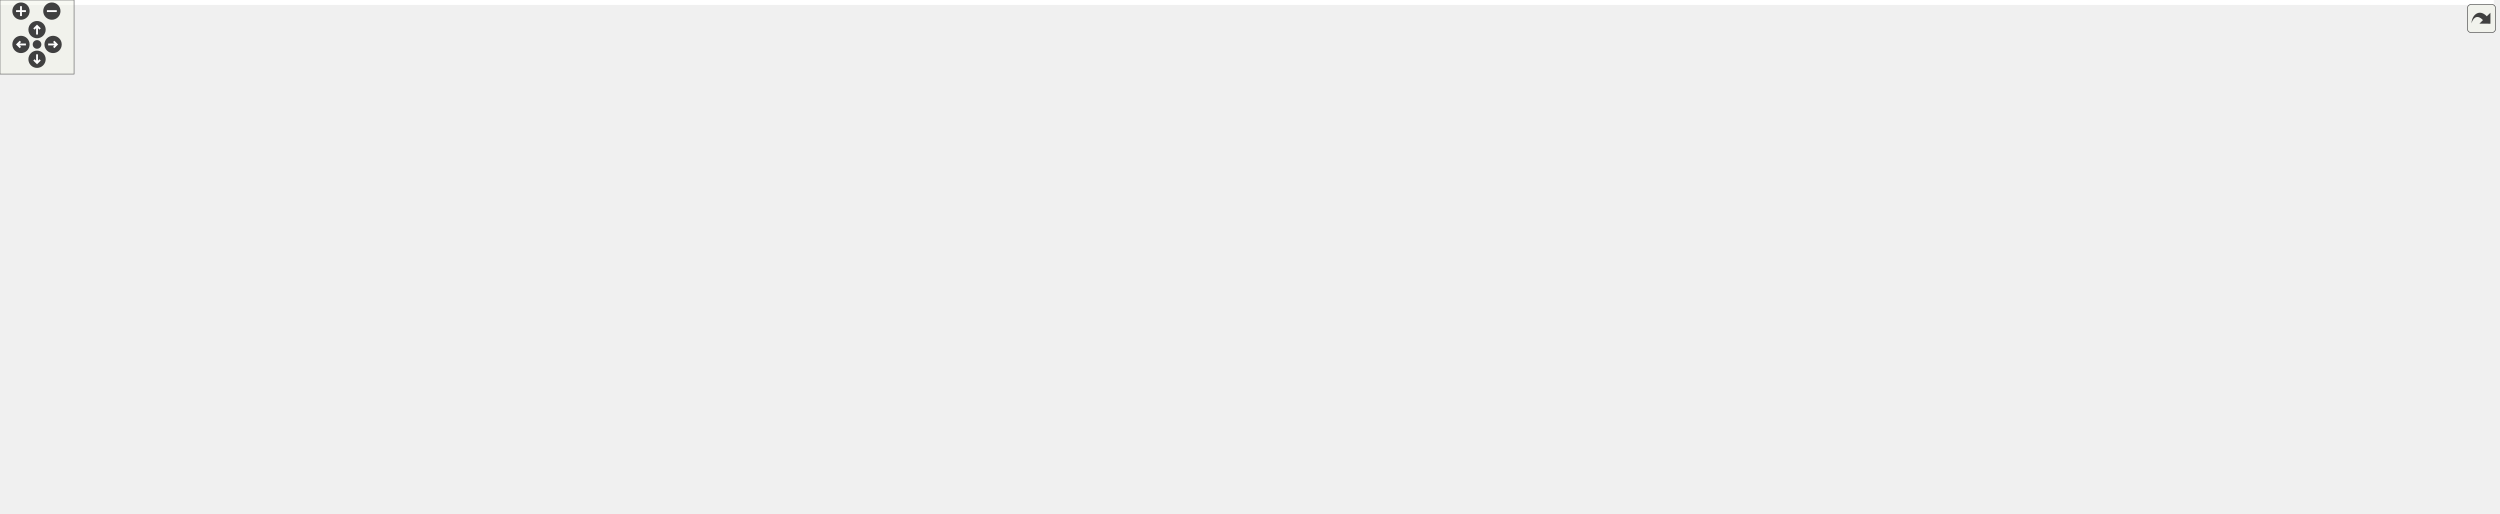
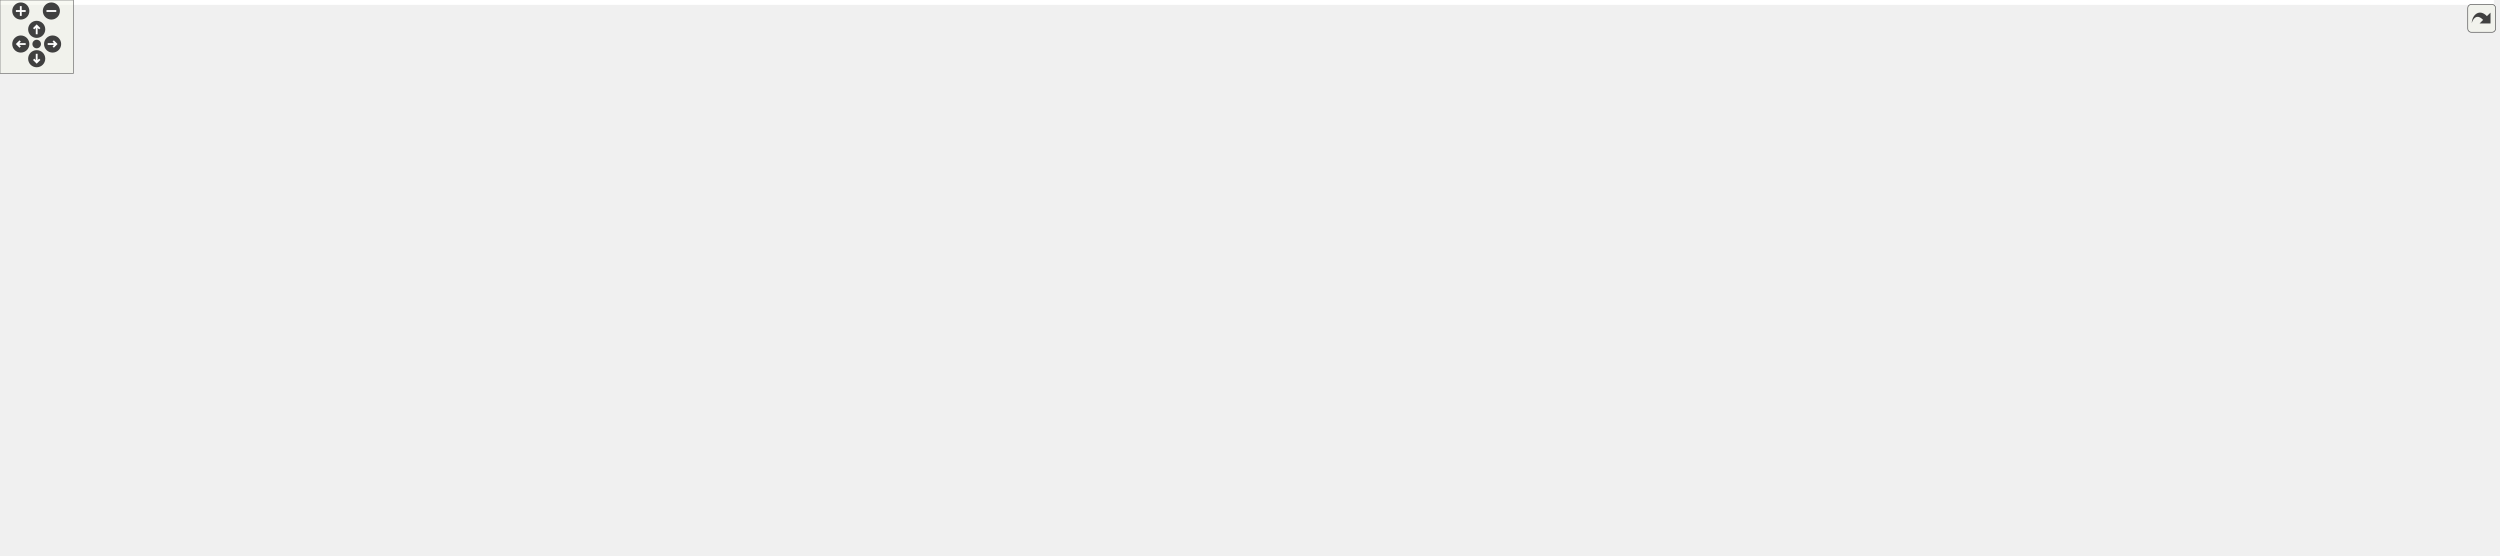
<svg xmlns="http://www.w3.org/2000/svg" xmlns:xlink="http://www.w3.org/1999/xlink" id="main" version="1.1" xml:space="preserve">
  <style type="text/css">
.edge:hover path { stroke: red; }
.edge:hover polygon { stroke: red; fill: red; }
</style>
  <defs>
    <circle id="rim" cx="0" cy="0" r="7" />
    <circle id="rim2" cx="0" cy="0" r="3.5" />
    <g id="zoomPlus">
      <use xlink:href="#rim" fill="#404040">
        <set attributeName="fill" to="#808080" begin="zoomplus.mouseover" end="zoomplus.mouseout" />
      </use>
      <path d="M-4,0h8M0,-4v8" fill="none" stroke="white" stroke-width="1.5" pointer-events="none" />
    </g>
    <g id="zoomMin">
      <use xlink:href="#rim" fill="#404040">
        <set attributeName="fill" to="#808080" begin="zoomminus.mouseover" end="zoomminus.mouseout" />
      </use>
      <path d="M-4,0h8" fill="none" stroke="white" stroke-width="1.5" pointer-events="none" />
    </g>
    <g id="dirArrow">
      <path fill="none" stroke="white" stroke-width="1.5" d="M0,-3.0v7 M-2.5,-0.5L0,-3.0L2.5,-0.5" />
    </g>
    <g id="resetDef">
      <use xlink:href="#rim2" fill="#404040">
        <set attributeName="fill" to="#808080" begin="reset.mouseover" end="reset.mouseout" />
      </use>
    </g>
  </defs>
  <svg id="graph" class="graph">
    <g id="viewport">
-       <polygon fill="#ffffff" stroke="transparent" points="-4,4 -4,-355.5 2020,-355.5 2020,4 -4,4" />
+       <polygon fill="#ffffff" stroke="transparent" points="-4,4 -4,-393.5 2039,-393.5 2039,4 -4,4" />
      <g id="node1" class="node">
        <g id="a_node1">
          <a xlink:title="MultiVector stores multiple vectors in a batched fashion and is useful for batched operations.">
-             <polygon fill="#bfbfbf" stroke="#000000" points="1888,-56.5 1888,-86.5 2016,-86.5 2016,-56.5 1888,-56.5" />
-             <text text-anchor="start" x="1896" y="-74.5" font-family="Helvetica,sans-Serif" font-size="10.00" fill="#000000">gko::batch::MultiVector</text>
-             <text text-anchor="middle" x="1952" y="-63.5" font-family="Helvetica,sans-Serif" font-size="10.00" fill="#000000">&lt; ValueType &gt;</text>
+             <polygon fill="#bfbfbf" stroke="#000000" points="1907,-84.5 1907,-114.5 2035,-114.5 2035,-84.5 1907,-84.5" />
+             <text text-anchor="start" x="1915" y="-102.5" font-family="Helvetica,sans-Serif" font-size="10.00" fill="#000000">gko::batch::MultiVector</text>
+             <text text-anchor="middle" x="1971" y="-91.5" font-family="Helvetica,sans-Serif" font-size="10.00" fill="#000000">&lt; ValueType &gt;</text>
          </a>
        </g>
      </g>
      <g id="node2" class="node">
        <g id="a_node2">
          <a xlink:href="classgko_1_1EnablePolymorphicObject.html" target="_top" xlink:title=" ">
-             <polygon fill="#ffffff" stroke="#000000" points="1672,-189.5 1672,-219.5 1838,-219.5 1838,-189.5 1672,-189.5" />
-             <text text-anchor="start" x="1680" y="-207.5" font-family="Helvetica,sans-Serif" font-size="10.00" fill="#000000">gko::EnablePolymorphicObject</text>
-             <text text-anchor="middle" x="1755" y="-196.5" font-family="Helvetica,sans-Serif" font-size="10.00" fill="#000000">&lt; MultiVector&lt; ValueType &gt; &gt;</text>
+             <polygon fill="#ffffff" stroke="#000000" points="1691,-227.5 1691,-257.5 1857,-257.5 1857,-227.5 1691,-227.5" />
+             <text text-anchor="start" x="1699" y="-245.5" font-family="Helvetica,sans-Serif" font-size="10.00" fill="#000000">gko::EnablePolymorphicObject</text>
+             <text text-anchor="middle" x="1774" y="-234.5" font-family="Helvetica,sans-Serif" font-size="10.00" fill="#000000">&lt; MultiVector&lt; ValueType &gt; &gt;</text>
          </a>
        </g>
      </g>
      <g id="edge1" class="edge">
-         <path fill="none" stroke="#191970" d="M1785.903,-183.637C1825.843,-156.672 1894.428,-110.369 1929.665,-86.579" />
-         <polygon fill="#191970" stroke="#191970" points="1783.928,-180.747 1777.598,-189.243 1787.845,-186.548 1783.928,-180.747" />
+         <path fill="none" stroke="#191970" d="M1803.032,-221.426C1843.27,-192.218 1915.01,-140.142 1950.272,-114.546" />
+         <polygon fill="#191970" stroke="#191970" points="1800.747,-218.76 1794.71,-227.467 1804.859,-224.425 1800.747,-218.76" />
      </g>
      <g id="node3" class="node">
        <g id="a_node3">
          <a xlink:href="classgko_1_1EnableAbstractPolymorphicObject.html" target="_top" xlink:title=" ">
-             <polygon fill="#ffffff" stroke="#000000" points="1278.5,-234 1278.5,-275 1453.5,-275 1453.5,-234 1278.5,-234" />
-             <text text-anchor="start" x="1286.5" y="-263" font-family="Helvetica,sans-Serif" font-size="10.00" fill="#000000">gko::EnableAbstractPolymorphic</text>
-             <text text-anchor="start" x="1286.5" y="-252" font-family="Helvetica,sans-Serif" font-size="10.00" fill="#000000">Object&lt; MultiVector&lt; ValueType</text>
-             <text text-anchor="middle" x="1366" y="-241" font-family="Helvetica,sans-Serif" font-size="10.00" fill="#000000"> &gt;, PolymorphicObject &gt;</text>
+             <polygon fill="#ffffff" stroke="#000000" points="1278.5,-272 1278.5,-313 1453.5,-313 1453.5,-272 1278.5,-272" />
+             <text text-anchor="start" x="1286.5" y="-301" font-family="Helvetica,sans-Serif" font-size="10.00" fill="#000000">gko::EnableAbstractPolymorphic</text>
+             <text text-anchor="start" x="1286.5" y="-290" font-family="Helvetica,sans-Serif" font-size="10.00" fill="#000000">Object&lt; MultiVector&lt; ValueType</text>
+             <text text-anchor="middle" x="1366" y="-279" font-family="Helvetica,sans-Serif" font-size="10.00" fill="#000000"> &gt;, PolymorphicObject &gt;</text>
          </a>
        </g>
      </g>
      <g id="edge2" class="edge">
-         <path fill="none" stroke="#191970" d="M1463.909,-241.915C1528.038,-233.672 1610.943,-223.016 1671.864,-215.186" />
-         <polygon fill="#191970" stroke="#191970" points="1463.256,-238.47 1453.784,-243.217 1464.149,-245.413 1463.256,-238.47" />
+         <path fill="none" stroke="#191970" d="M1463.919,-280.519C1521.098,-273.52 1594.637,-264.515 1660,-256.5 1669.995,-255.274 1680.483,-253.987 1690.88,-252.711" />
+         <polygon fill="#191970" stroke="#191970" points="1463.303,-277.068 1453.802,-281.757 1464.153,-284.016 1463.303,-277.068" />
      </g>
      <g id="node4" class="node">
        <g id="a_node4">
          <a xlink:href="classgko_1_1PolymorphicObject.html" target="_top" xlink:title="A PolymorphicObject is the abstract base for all &quot;heavy&quot; objects in Ginkgo that behave polymorphicall...">
-             <polygon fill="#ffffff" stroke="#000000" points="896,-285 896,-304 1029,-304 1029,-285 896,-285" />
-             <text text-anchor="middle" x="962.5" y="-292" font-family="Helvetica,sans-Serif" font-size="10.00" fill="#000000">gko::PolymorphicObject</text>
+             <polygon fill="#ffffff" stroke="#000000" points="896,-323 896,-342 1029,-342 1029,-323 896,-323" />
+             <text text-anchor="middle" x="962.5" y="-330" font-family="Helvetica,sans-Serif" font-size="10.00" fill="#000000">gko::PolymorphicObject</text>
          </a>
        </g>
      </g>
      <g id="edge3" class="edge">
-         <path fill="none" stroke="#191970" d="M1039.476,-287.754C1097.835,-282.535 1180.004,-274.962 1252,-267.5 1260.52,-266.617 1269.394,-265.664 1278.263,-264.689" />
-         <polygon fill="#191970" stroke="#191970" points="1038.879,-284.294 1029.229,-288.668 1039.501,-291.266 1038.879,-284.294" />
+         <path fill="none" stroke="#191970" d="M1039.476,-325.754C1097.835,-320.535 1180.004,-312.962 1252,-305.5 1260.52,-304.617 1269.394,-303.664 1278.263,-302.689" />
+         <polygon fill="#191970" stroke="#191970" points="1038.879,-322.294 1029.229,-326.668 1039.501,-329.266 1038.879,-322.294" />
      </g>
      <g id="node5" class="node">
        <g id="a_node5">
          <a xlink:href="classgko_1_1log_1_1EnableLogging.html" target="_top" xlink:title=" ">
-             <polygon fill="#ffffff" stroke="#000000" points="563,-282.5 563,-312.5 696,-312.5 696,-282.5 563,-282.5" />
-             <text text-anchor="start" x="571" y="-300.5" font-family="Helvetica,sans-Serif" font-size="10.00" fill="#000000">gko::log::EnableLogging</text>
-             <text text-anchor="middle" x="629.5" y="-289.5" font-family="Helvetica,sans-Serif" font-size="10.00" fill="#000000">&lt; PolymorphicObject &gt;</text>
+             <polygon fill="#ffffff" stroke="#000000" points="563,-320.5 563,-350.5 696,-350.5 696,-320.5 563,-320.5" />
+             <text text-anchor="start" x="571" y="-338.5" font-family="Helvetica,sans-Serif" font-size="10.00" fill="#000000">gko::log::EnableLogging</text>
+             <text text-anchor="middle" x="629.5" y="-327.5" font-family="Helvetica,sans-Serif" font-size="10.00" fill="#000000">&lt; PolymorphicObject &gt;</text>
          </a>
        </g>
      </g>
      <g id="edge4" class="edge">
-         <path fill="none" stroke="#191970" d="M706.178,-296.809C763.464,-296.293 840.997,-295.595 895.744,-295.101" />
-         <polygon fill="#191970" stroke="#191970" points="706.055,-293.31 696.087,-296.9 706.118,-300.31 706.055,-293.31" />
+         <path fill="none" stroke="#191970" d="M706.178,-334.809C763.464,-334.293 840.997,-333.595 895.744,-333.101" />
+         <polygon fill="#191970" stroke="#191970" points="706.055,-331.31 696.087,-334.9 706.118,-338.31 706.055,-331.31" />
      </g>
      <g id="node6" class="node">
        <g id="a_node6">
          <a xlink:href="classgko_1_1log_1_1Loggable.html" target="_top" xlink:title="Loggable class is an interface which should be implemented by classes wanting to support logging.">
-             <polygon fill="#ffffff" stroke="#000000" points="184,-332 184,-351 290,-351 290,-332 184,-332" />
-             <text text-anchor="middle" x="237" y="-339" font-family="Helvetica,sans-Serif" font-size="10.00" fill="#000000">gko::log::Loggable</text>
+             <polygon fill="#ffffff" stroke="#000000" points="184,-370 184,-389 290,-389 290,-370 184,-370" />
+             <text text-anchor="middle" x="237" y="-377" font-family="Helvetica,sans-Serif" font-size="10.00" fill="#000000">gko::log::Loggable</text>
          </a>
        </g>
      </g>
      <g id="edge5" class="edge">
-         <path fill="none" stroke="#191970" d="M300.637,-334.366C372.683,-326.29 489.537,-313.19 562.817,-304.975" />
-         <polygon fill="#191970" stroke="#191970" points="299.891,-330.928 290.343,-335.52 300.671,-337.884 299.891,-330.928" />
+         <path fill="none" stroke="#191970" d="M300.637,-372.366C372.683,-364.29 489.537,-351.19 562.817,-342.975" />
+         <polygon fill="#191970" stroke="#191970" points="299.891,-368.928 290.343,-373.52 300.671,-375.884 299.891,-368.928" />
      </g>
      <g id="node7" class="node">
        <g id="a_node7">
          <a xlink:href="classgko_1_1log_1_1EnableLogging.html" target="_top" xlink:title="EnableLogging is a mixin which should be inherited by any class which wants to enable logging.">
-             <polygon fill="#ffffff" stroke="#000000" points="146,-272 146,-313 328,-313 328,-272 146,-272" />
-             <text text-anchor="start" x="154" y="-301" font-family="Helvetica,sans-Serif" font-size="10.00" fill="#000000">gko::log::EnableLogging</text>
-             <text text-anchor="start" x="154" y="-290" font-family="Helvetica,sans-Serif" font-size="10.00" fill="#000000">&lt; ConcreteLoggable, Polymorphic</text>
-             <text text-anchor="middle" x="237" y="-279" font-family="Helvetica,sans-Serif" font-size="10.00" fill="#000000">Base &gt;</text>
+             <polygon fill="#ffffff" stroke="#000000" points="146,-310 146,-351 328,-351 328,-310 146,-310" />
+             <text text-anchor="start" x="154" y="-339" font-family="Helvetica,sans-Serif" font-size="10.00" fill="#000000">gko::log::EnableLogging</text>
+             <text text-anchor="start" x="154" y="-328" font-family="Helvetica,sans-Serif" font-size="10.00" fill="#000000">&lt; ConcreteLoggable, Polymorphic</text>
+             <text text-anchor="middle" x="237" y="-317" font-family="Helvetica,sans-Serif" font-size="10.00" fill="#000000">Base &gt;</text>
          </a>
        </g>
      </g>
      <g id="edge6" class="edge">
-         <path fill="none" stroke="#ffa500" stroke-dasharray="5,2" d="M338.299,-293.79C408.978,-294.691 501.306,-295.867 562.862,-296.651" />
-         <polygon fill="#ffa500" stroke="#ffa500" points="338.078,-290.287 328.034,-293.66 337.988,-297.287 338.078,-290.287" />
-         <text text-anchor="middle" x="432.5" y="-298.5" font-family="Helvetica,sans-Serif" font-size="10.00" fill="#000000"> &lt; PolymorphicObject &gt;</text>
+         <path fill="none" stroke="#ffa500" stroke-dasharray="5,2" d="M338.299,-331.79C408.978,-332.691 501.306,-333.867 562.862,-334.651" />
+         <polygon fill="#ffa500" stroke="#ffa500" points="338.078,-328.287 328.034,-331.66 337.988,-335.287 338.078,-328.287" />
+         <text text-anchor="middle" x="432.5" y="-336.5" font-family="Helvetica,sans-Serif" font-size="10.00" fill="#000000"> &lt; PolymorphicObject &gt;</text>
      </g>
      <g id="node8" class="node">
        <g id="a_node8">
          <a xlink:title=" ">
-             <polygon fill="#ffffff" stroke="#bfbfbf" points="0,-223 0,-242 101,-242 101,-223 0,-223" />
-             <text text-anchor="middle" x="50.5" y="-230" font-family="Helvetica,sans-Serif" font-size="10.00" fill="#000000">PolymorphicBase</text>
+             <polygon fill="#ffffff" stroke="#bfbfbf" points="0,-261 0,-280 101,-280 101,-261 0,-261" />
+             <text text-anchor="middle" x="50.5" y="-268" font-family="Helvetica,sans-Serif" font-size="10.00" fill="#000000">PolymorphicBase</text>
          </a>
        </g>
      </g>
      <g id="edge7" class="edge">
-         <path fill="none" stroke="#191970" d="M87.398,-245.481C102.972,-250.874 121.327,-257.117 138,-262.5 147.656,-265.617 157.873,-268.82 167.931,-271.918" />
-         <polygon fill="#191970" stroke="#191970" points="88.206,-242.056 77.611,-242.077 85.907,-248.668 88.206,-242.056" />
+         <path fill="none" stroke="#191970" d="M87.398,-283.481C102.972,-288.874 121.327,-295.117 138,-300.5 147.656,-303.617 157.873,-306.82 167.931,-309.918" />
+         <polygon fill="#191970" stroke="#191970" points="88.206,-280.056 77.611,-280.077 85.907,-286.668 88.206,-280.056" />
      </g>
      <g id="node9" class="node">
        <g id="a_node9">
          <a xlink:href="classgko_1_1EnableAbstractPolymorphicObject.html" target="_top" xlink:title="This mixin inherits from (a subclass of) PolymorphicObject and provides a base implementation of a ne...">
-             <polygon fill="#ffffff" stroke="#000000" points="138,-212 138,-253 336,-253 336,-212 138,-212" />
-             <text text-anchor="start" x="146" y="-241" font-family="Helvetica,sans-Serif" font-size="10.00" fill="#000000">gko::EnableAbstractPolymorphic</text>
-             <text text-anchor="start" x="146" y="-230" font-family="Helvetica,sans-Serif" font-size="10.00" fill="#000000">Object&lt; AbstractObject, Polymorphic</text>
-             <text text-anchor="middle" x="237" y="-219" font-family="Helvetica,sans-Serif" font-size="10.00" fill="#000000">Base &gt;</text>
+             <polygon fill="#ffffff" stroke="#000000" points="138,-250 138,-291 336,-291 336,-250 138,-250" />
+             <text text-anchor="start" x="146" y="-279" font-family="Helvetica,sans-Serif" font-size="10.00" fill="#000000">gko::EnableAbstractPolymorphic</text>
+             <text text-anchor="start" x="146" y="-268" font-family="Helvetica,sans-Serif" font-size="10.00" fill="#000000">Object&lt; AbstractObject, Polymorphic</text>
+             <text text-anchor="middle" x="237" y="-257" font-family="Helvetica,sans-Serif" font-size="10.00" fill="#000000">Base &gt;</text>
          </a>
        </g>
      </g>
      <g id="edge9" class="edge">
-         <path fill="none" stroke="#191970" d="M111.525,-232.5C119.956,-232.5 128.787,-232.5 137.692,-232.5" />
-         <polygon fill="#191970" stroke="#191970" points="111.462,-229 101.462,-232.5 111.462,-236 111.462,-229" />
+         <path fill="none" stroke="#191970" d="M111.525,-270.5C119.956,-270.5 128.787,-270.5 137.692,-270.5" />
+         <polygon fill="#191970" stroke="#191970" points="111.462,-267 101.462,-270.5 111.462,-274 111.462,-267" />
      </g>
      <g id="node11" class="node">
        <g id="a_node11">
          <a xlink:href="classgko_1_1EnableAbstractPolymorphicObject.html" target="_top" xlink:title=" ">
-             <polygon fill="#ffffff" stroke="#000000" points="529,-184 529,-225 730,-225 730,-184 529,-184" />
-             <text text-anchor="start" x="537" y="-213" font-family="Helvetica,sans-Serif" font-size="10.00" fill="#000000">gko::EnableAbstractPolymorphic</text>
-             <text text-anchor="start" x="537" y="-202" font-family="Helvetica,sans-Serif" font-size="10.00" fill="#000000">Object&lt; ConcreteObject, Polymorphic</text>
-             <text text-anchor="middle" x="629.5" y="-191" font-family="Helvetica,sans-Serif" font-size="10.00" fill="#000000">Base &gt;</text>
+             <polygon fill="#ffffff" stroke="#000000" points="529,-222 529,-263 730,-263 730,-222 529,-222" />
+             <text text-anchor="start" x="537" y="-251" font-family="Helvetica,sans-Serif" font-size="10.00" fill="#000000">gko::EnableAbstractPolymorphic</text>
+             <text text-anchor="start" x="537" y="-240" font-family="Helvetica,sans-Serif" font-size="10.00" fill="#000000">Object&lt; ConcreteObject, Polymorphic</text>
+             <text text-anchor="middle" x="629.5" y="-229" font-family="Helvetica,sans-Serif" font-size="10.00" fill="#000000">Base &gt;</text>
          </a>
        </g>
      </g>
      <g id="edge12" class="edge">
-         <path fill="none" stroke="#191970" d="M81.547,-219.052C97.987,-212.655 118.717,-205.714 138,-202.5 301.523,-175.246 345.226,-202.327 511,-203.5 516.863,-203.542 522.89,-203.586 528.971,-203.633" />
-         <polygon fill="#191970" stroke="#191970" points="79.887,-215.947 71.916,-222.926 82.5,-222.441 79.887,-215.947" />
+         <path fill="none" stroke="#191970" d="M81.547,-257.052C97.987,-250.655 118.717,-243.714 138,-240.5 301.523,-213.246 345.226,-240.327 511,-241.5 516.863,-241.542 522.89,-241.586 528.971,-241.633" />
+         <polygon fill="#191970" stroke="#191970" points="79.887,-253.947 71.916,-260.926 82.5,-260.441 79.887,-253.947" />
      </g>
      <g id="edge8" class="edge">
-         <path fill="none" stroke="#ffa500" stroke-dasharray="5,2" d="M346.311,-239.195C348.899,-239.303 351.464,-239.405 354,-239.5 695.745,-252.249 1102.786,-254.283 1278.316,-254.525" />
-         <polygon fill="#ffa500" stroke="#ffa500" points="346.388,-235.695 336.242,-238.747 346.077,-242.688 346.388,-235.695" />
-         <text text-anchor="start" x="748" y="-265.5" font-family="Helvetica,sans-Serif" font-size="10.00" fill="#000000"> &lt; MultiVector&lt; ValueType</text>
-         <text text-anchor="middle" x="813" y="-254.5" font-family="Helvetica,sans-Serif" font-size="10.00" fill="#000000"> &gt;, PolymorphicObject &gt;</text>
+         <path fill="none" stroke="#ffa500" stroke-dasharray="5,2" d="M346.311,-277.195C348.899,-277.303 351.464,-277.405 354,-277.5 695.745,-290.249 1102.786,-292.283 1278.316,-292.525" />
+         <polygon fill="#ffa500" stroke="#ffa500" points="346.388,-273.695 336.242,-276.747 346.077,-280.688 346.388,-273.695" />
+         <text text-anchor="start" x="748" y="-303.5" font-family="Helvetica,sans-Serif" font-size="10.00" fill="#000000"> &lt; MultiVector&lt; ValueType</text>
+         <text text-anchor="middle" x="813" y="-292.5" font-family="Helvetica,sans-Serif" font-size="10.00" fill="#000000"> &gt;, PolymorphicObject &gt;</text>
      </g>
      <g id="edge13" class="edge">
-         <path fill="none" stroke="#ffa500" stroke-dasharray="5,2" d="M346.288,-218.208C348.883,-217.959 351.456,-217.723 354,-217.5 411.837,-212.436 476.689,-209.253 528.937,-207.305" />
-         <polygon fill="#ffa500" stroke="#ffa500" points="345.797,-214.74 336.197,-219.222 346.498,-221.704 345.797,-214.74" />
-         <text text-anchor="start" x="354" y="-231.5" font-family="Helvetica,sans-Serif" font-size="10.00" fill="#000000"> &lt; ConcreteObject, Polymorphic</text>
-         <text text-anchor="middle" x="432.5" y="-220.5" font-family="Helvetica,sans-Serif" font-size="10.00" fill="#000000">Base &gt;</text>
+         <path fill="none" stroke="#ffa500" stroke-dasharray="5,2" d="M346.288,-256.208C348.883,-255.959 351.456,-255.723 354,-255.5 411.837,-250.436 476.689,-247.253 528.937,-245.305" />
+         <polygon fill="#ffa500" stroke="#ffa500" points="345.797,-252.74 336.197,-257.222 346.498,-259.704 345.797,-252.74" />
+         <text text-anchor="start" x="354" y="-269.5" font-family="Helvetica,sans-Serif" font-size="10.00" fill="#000000"> &lt; ConcreteObject, Polymorphic</text>
+         <text text-anchor="middle" x="432.5" y="-258.5" font-family="Helvetica,sans-Serif" font-size="10.00" fill="#000000">Base &gt;</text>
      </g>
      <g id="node10" class="node">
        <g id="a_node10">
          <a xlink:href="classgko_1_1EnablePolymorphicObject.html" target="_top" xlink:title="This mixin inherits from (a subclass of) PolymorphicObject and provides a base implementation of a ne...">
-             <polygon fill="#ffffff" stroke="#000000" points="1047,-189.5 1047,-219.5 1252,-219.5 1252,-189.5 1047,-189.5" />
-             <text text-anchor="start" x="1055" y="-207.5" font-family="Helvetica,sans-Serif" font-size="10.00" fill="#000000">gko::EnablePolymorphicObject</text>
-             <text text-anchor="middle" x="1149.5" y="-196.5" font-family="Helvetica,sans-Serif" font-size="10.00" fill="#000000">&lt; ConcreteObject, PolymorphicBase &gt;</text>
+             <polygon fill="#ffffff" stroke="#000000" points="1047,-227.5 1047,-257.5 1252,-257.5 1252,-227.5 1047,-227.5" />
+             <text text-anchor="start" x="1055" y="-245.5" font-family="Helvetica,sans-Serif" font-size="10.00" fill="#000000">gko::EnablePolymorphicObject</text>
+             <text text-anchor="middle" x="1149.5" y="-234.5" font-family="Helvetica,sans-Serif" font-size="10.00" fill="#000000">&lt; ConcreteObject, PolymorphicBase &gt;</text>
          </a>
        </g>
      </g>
      <g id="edge10" class="edge">
-         <path fill="none" stroke="#ffa500" stroke-dasharray="5,2" d="M1262.436,-204.5C1381.283,-204.5 1565.541,-204.5 1671.783,-204.5" />
-         <polygon fill="#ffa500" stroke="#ffa500" points="1262.215,-201 1252.215,-204.5 1262.215,-208 1262.215,-201" />
-         <text text-anchor="middle" x="1366" y="-207.5" font-family="Helvetica,sans-Serif" font-size="10.00" fill="#000000"> &lt; MultiVector&lt; ValueType &gt; &gt;</text>
+         <path fill="none" stroke="#ffa500" stroke-dasharray="5,2" d="M1262.504,-242.5C1385.848,-242.5 1580.426,-242.5 1690.629,-242.5" />
+         <polygon fill="#ffa500" stroke="#ffa500" points="1262.274,-239 1252.274,-242.5 1262.274,-246 1262.274,-239" />
+         <text text-anchor="middle" x="1366" y="-245.5" font-family="Helvetica,sans-Serif" font-size="10.00" fill="#000000"> &lt; MultiVector&lt; ValueType &gt; &gt;</text>
      </g>
      <g id="edge11" class="edge">
-         <path fill="none" stroke="#191970" d="M740.105,-204.5C830.751,-204.5 958.065,-204.5 1046.558,-204.5" />
-         <polygon fill="#191970" stroke="#191970" points="740.069,-201 730.069,-204.5 740.069,-208 740.069,-201" />
+         <path fill="none" stroke="#191970" d="M740.105,-242.5C830.751,-242.5 958.065,-242.5 1046.558,-242.5" />
+         <polygon fill="#191970" stroke="#191970" points="740.069,-239 730.069,-242.5 740.069,-246 740.069,-239" />
      </g>
      <g id="node12" class="node">
        <g id="a_node12">
          <a xlink:href="classgko_1_1EnablePolymorphicAssignment.html" target="_top" xlink:title=" ">
-             <polygon fill="#ffffff" stroke="#000000" points="1659,-88.5 1659,-118.5 1851,-118.5 1851,-88.5 1659,-88.5" />
-             <text text-anchor="start" x="1667" y="-106.5" font-family="Helvetica,sans-Serif" font-size="10.00" fill="#000000">gko::EnablePolymorphicAssignment</text>
-             <text text-anchor="middle" x="1755" y="-95.5" font-family="Helvetica,sans-Serif" font-size="10.00" fill="#000000">&lt; MultiVector&lt; ValueType &gt; &gt;</text>
+             <polygon fill="#ffffff" stroke="#000000" points="1678,-128.5 1678,-158.5 1870,-158.5 1870,-128.5 1678,-128.5" />
+             <text text-anchor="start" x="1686" y="-146.5" font-family="Helvetica,sans-Serif" font-size="10.00" fill="#000000">gko::EnablePolymorphicAssignment</text>
+             <text text-anchor="middle" x="1774" y="-135.5" font-family="Helvetica,sans-Serif" font-size="10.00" fill="#000000">&lt; MultiVector&lt; ValueType &gt; &gt;</text>
          </a>
        </g>
      </g>
      <g id="edge14" class="edge">
-         <path fill="none" stroke="#191970" d="M1857.407,-86.865C1867.795,-85.178 1878.126,-83.5 1887.936,-81.906" />
-         <polygon fill="#191970" stroke="#191970" points="1856.753,-83.426 1847.443,-88.484 1857.875,-90.335 1856.753,-83.426" />
+         <path fill="none" stroke="#191970" d="M1851.058,-126.289C1869.476,-122.175 1888.946,-117.827 1906.718,-113.857" />
+         <polygon fill="#191970" stroke="#191970" points="1850.242,-122.885 1841.245,-128.481 1851.768,-129.717 1850.242,-122.885" />
      </g>
      <g id="node13" class="node">
        <g id="a_node13">
          <a xlink:href="classgko_1_1ConvertibleTo.html" target="_top" xlink:title=" ">
-             <polygon fill="#ffffff" stroke="#000000" points="1283,-137.5 1283,-167.5 1449,-167.5 1449,-137.5 1283,-137.5" />
-             <text text-anchor="start" x="1291" y="-155.5" font-family="Helvetica,sans-Serif" font-size="10.00" fill="#000000">gko::ConvertibleTo</text>
-             <text text-anchor="middle" x="1366" y="-144.5" font-family="Helvetica,sans-Serif" font-size="10.00" fill="#000000">&lt; MultiVector&lt; ValueType &gt; &gt;</text>
+             <polygon fill="#ffffff" stroke="#000000" points="1283,-175.5 1283,-205.5 1449,-205.5 1449,-175.5 1283,-175.5" />
+             <text text-anchor="start" x="1291" y="-193.5" font-family="Helvetica,sans-Serif" font-size="10.00" fill="#000000">gko::ConvertibleTo</text>
+             <text text-anchor="middle" x="1366" y="-182.5" font-family="Helvetica,sans-Serif" font-size="10.00" fill="#000000">&lt; MultiVector&lt; ValueType &gt; &gt;</text>
          </a>
        </g>
      </g>
      <g id="edge15" class="edge">
-         <path fill="none" stroke="#191970" d="M1459.164,-141.165C1512.429,-134.638 1580.479,-126.223 1641,-118.5 1646.841,-117.755 1652.851,-116.982 1658.911,-116.198" />
-         <polygon fill="#191970" stroke="#191970" points="1458.556,-137.713 1449.056,-142.403 1459.407,-144.661 1458.556,-137.713" />
+         <path fill="none" stroke="#191970" d="M1459.246,-180.285C1517.066,-173.888 1592.87,-165.389 1660,-157.5 1665.842,-156.813 1671.852,-156.099 1677.912,-155.373" />
+         <polygon fill="#191970" stroke="#191970" points="1458.586,-176.836 1449.032,-181.413 1459.355,-183.794 1458.586,-176.836" />
      </g>
      <g id="node14" class="node">
        <g id="a_node14">
          <a xlink:href="classgko_1_1ConvertibleTo.html" target="_top" xlink:title="ConvertibleTo interface is used to mark that the implementer can be converted to the object of Result...">
-             <polygon fill="#ffffff" stroke="#000000" points="909,-88.5 909,-118.5 1016,-118.5 1016,-88.5 909,-88.5" />
-             <text text-anchor="start" x="917" y="-106.5" font-family="Helvetica,sans-Serif" font-size="10.00" fill="#000000">gko::ConvertibleTo</text>
-             <text text-anchor="middle" x="962.5" y="-95.5" font-family="Helvetica,sans-Serif" font-size="10.00" fill="#000000">&lt; ResultType &gt;</text>
+             <polygon fill="#ffffff" stroke="#000000" points="909,-103.5 909,-133.5 1016,-133.5 1016,-103.5 909,-103.5" />
+             <text text-anchor="start" x="917" y="-121.5" font-family="Helvetica,sans-Serif" font-size="10.00" fill="#000000">gko::ConvertibleTo</text>
+             <text text-anchor="middle" x="962.5" y="-110.5" font-family="Helvetica,sans-Serif" font-size="10.00" fill="#000000">&lt; ResultType &gt;</text>
          </a>
        </g>
      </g>
      <g id="edge16" class="edge">
-         <path fill="none" stroke="#ffa500" stroke-dasharray="5,2" d="M1026.259,-114.446C1033.25,-115.532 1040.27,-116.574 1047,-117.5 1126.894,-128.493 1218.427,-138.244 1282.893,-144.643" />
-         <polygon fill="#ffa500" stroke="#ffa500" points="1026.499,-110.941 1016.074,-112.831 1025.402,-117.854 1026.499,-110.941" />
-         <text text-anchor="middle" x="1149.5" y="-144.5" font-family="Helvetica,sans-Serif" font-size="10.00" fill="#000000"> &lt; MultiVector&lt; ValueType &gt; &gt;</text>
+         <path fill="none" stroke="#ffa500" stroke-dasharray="5,2" d="M1021.047,-136.169C1029.704,-138.478 1038.553,-140.673 1047,-142.5 1126.372,-159.67 1218.171,-172.789 1282.855,-180.937" />
+         <polygon fill="#ffa500" stroke="#ffa500" points="1021.953,-132.788 1011.384,-133.526 1020.106,-139.54 1021.953,-132.788" />
+         <text text-anchor="middle" x="1149.5" y="-179.5" font-family="Helvetica,sans-Serif" font-size="10.00" fill="#000000"> &lt; MultiVector&lt; ValueType &gt; &gt;</text>
      </g>
      <g id="node15" class="node">
        <g id="a_node15">
          <a xlink:href="classgko_1_1EnablePolymorphicAssignment.html" target="_top" xlink:title="This mixin is used to enable a default PolymorphicObject::copy_from() implementation for objects that...">
-             <polygon fill="#ffffff" stroke="#000000" points="1270,-88.5 1270,-118.5 1462,-118.5 1462,-88.5 1270,-88.5" />
-             <text text-anchor="start" x="1278" y="-106.5" font-family="Helvetica,sans-Serif" font-size="10.00" fill="#000000">gko::EnablePolymorphicAssignment</text>
-             <text text-anchor="middle" x="1366" y="-95.5" font-family="Helvetica,sans-Serif" font-size="10.00" fill="#000000">&lt; ConcreteType, ResultType &gt;</text>
+             <polygon fill="#ffffff" stroke="#000000" points="1270,-126.5 1270,-156.5 1462,-156.5 1462,-126.5 1270,-126.5" />
+             <text text-anchor="start" x="1278" y="-144.5" font-family="Helvetica,sans-Serif" font-size="10.00" fill="#000000">gko::EnablePolymorphicAssignment</text>
+             <text text-anchor="middle" x="1366" y="-133.5" font-family="Helvetica,sans-Serif" font-size="10.00" fill="#000000">&lt; ConcreteType, ResultType &gt;</text>
          </a>
        </g>
      </g>
      <g id="edge18" class="edge">
-         <path fill="none" stroke="#191970" d="M1026.268,-103.5C1091.794,-103.5 1194.599,-103.5 1269.969,-103.5" />
-         <polygon fill="#191970" stroke="#191970" points="1026.082,-100 1016.082,-103.5 1026.082,-107 1026.082,-100" />
+         <path fill="none" stroke="#191970" d="M1026.315,-122.295C1033.295,-122.704 1040.297,-123.113 1047,-123.5 1121.76,-127.821 1206.382,-132.59 1269.676,-136.134" />
+         <polygon fill="#191970" stroke="#191970" points="1026.328,-118.79 1016.14,-121.696 1025.917,-125.777 1026.328,-118.79" />
      </g>
      <g id="node18" class="node">
        <g id="a_node18">
          <a xlink:href="classgko_1_1ConvertibleTo.html" target="_top" xlink:title=" ">
-             <polygon fill="#ffffff" stroke="#000000" points="1480,-39 1480,-80 1641,-80 1641,-39 1480,-39" />
-             <text text-anchor="start" x="1488" y="-68" font-family="Helvetica,sans-Serif" font-size="10.00" fill="#000000">gko::ConvertibleTo</text>
-             <text text-anchor="start" x="1488" y="-57" font-family="Helvetica,sans-Serif" font-size="10.00" fill="#000000">&lt; MultiVector&lt; next</text>
-             <text text-anchor="middle" x="1560.5" y="-46" font-family="Helvetica,sans-Serif" font-size="10.00" fill="#000000">_precision&lt; ValueType &gt; &gt; &gt;</text>
+             <polygon fill="#ffffff" stroke="#000000" points="1489.5,-79 1489.5,-120 1650.5,-120 1650.5,-79 1489.5,-79" />
+             <text text-anchor="start" x="1497.5" y="-108" font-family="Helvetica,sans-Serif" font-size="10.00" fill="#000000">gko::ConvertibleTo</text>
+             <text text-anchor="start" x="1497.5" y="-97" font-family="Helvetica,sans-Serif" font-size="10.00" fill="#000000">&lt; MultiVector&lt; next</text>
+             <text text-anchor="middle" x="1570" y="-86" font-family="Helvetica,sans-Serif" font-size="10.00" fill="#000000">_precision&lt; ValueType &gt; &gt; &gt;</text>
          </a>
        </g>
      </g>
      <g id="edge22" class="edge">
-         <path fill="none" stroke="#ffa500" stroke-dasharray="5,2" d="M1013.487,-85.453C1024.417,-82.252 1035.991,-79.353 1047,-77.5 1198.302,-52.031 1378.094,-52.66 1479.793,-55.816" />
-         <polygon fill="#ffa500" stroke="#ffa500" points="1012.205,-82.185 1003.665,-88.456 1014.251,-88.879 1012.205,-82.185" />
-         <text text-anchor="start" x="1077" y="-91.5" font-family="Helvetica,sans-Serif" font-size="10.00" fill="#000000"> &lt; MultiVector&lt; next</text>
-         <text text-anchor="middle" x="1149.5" y="-80.5" font-family="Helvetica,sans-Serif" font-size="10.00" fill="#000000">_precision&lt; ValueType &gt; &gt; &gt;</text>
+         <path fill="none" stroke="#ffa500" stroke-dasharray="5,2" d="M1024.307,-101.314C1031.9,-99.745 1039.593,-98.407 1047,-97.5 1202.694,-78.443 1386.416,-86.016 1489.442,-92.957" />
+         <polygon fill="#ffa500" stroke="#ffa500" points="1023.429,-97.923 1014.416,-103.493 1024.935,-104.759 1023.429,-97.923" />
+         <text text-anchor="start" x="1077" y="-111.5" font-family="Helvetica,sans-Serif" font-size="10.00" fill="#000000"> &lt; MultiVector&lt; next</text>
+         <text text-anchor="middle" x="1149.5" y="-100.5" font-family="Helvetica,sans-Serif" font-size="10.00" fill="#000000">_precision&lt; ValueType &gt; &gt; &gt;</text>
+       </g>
+       <g id="node19" class="node">
+         <g id="a_node19">
+           <a xlink:href="classgko_1_1ConvertibleTo.html" target="_top" xlink:title=" ">
+             <polygon fill="#ffffff" stroke="#000000" points="1480,-42.5 1480,-72.5 1660,-72.5 1660,-42.5 1480,-42.5" />
+             <text text-anchor="start" x="1488" y="-60.5" font-family="Helvetica,sans-Serif" font-size="10.00" fill="#000000">gko::ConvertibleTo</text>
+             <text text-anchor="middle" x="1570" y="-49.5" font-family="Helvetica,sans-Serif" font-size="10.00" fill="#000000">&lt; matrix::Dense&lt; ValueType &gt; &gt;</text>
+           </a>
+         </g>
+       </g>
+       <g id="edge24" class="edge">
+         <path fill="none" stroke="#ffa500" stroke-dasharray="5,2" d="M991.077,-97.559C1006.754,-87.326 1027.023,-76.044 1047,-70.5 1125.767,-48.639 1352.331,-51.093 1479.911,-54.477" />
+         <polygon fill="#ffa500" stroke="#ffa500" points="988.741,-94.913 982.414,-103.412 992.66,-100.714 988.741,-94.913" />
+         <text text-anchor="middle" x="1149.5" y="-73.5" font-family="Helvetica,sans-Serif" font-size="10.00" fill="#000000"> &lt; matrix::Dense&lt; ValueType &gt; &gt;</text>
      </g>
      <g id="edge17" class="edge">
-         <path fill="none" stroke="#ffa500" stroke-dasharray="5,2" d="M1472.502,-103.5C1530.772,-103.5 1602.392,-103.5 1658.938,-103.5" />
-         <polygon fill="#ffa500" stroke="#ffa500" points="1472.157,-100 1462.157,-103.5 1472.157,-107 1472.157,-100" />
-         <text text-anchor="middle" x="1560.5" y="-106.5" font-family="Helvetica,sans-Serif" font-size="10.00" fill="#000000"> &lt; MultiVector&lt; ValueType &gt; &gt;</text>
+         <path fill="none" stroke="#ffa500" stroke-dasharray="5,2" d="M1472.233,-142.021C1535.831,-142.333 1616.033,-142.726 1677.766,-143.028" />
+         <polygon fill="#ffa500" stroke="#ffa500" points="1472.191,-138.521 1462.174,-141.971 1472.156,-145.52 1472.191,-138.521" />
+         <text text-anchor="middle" x="1570" y="-145.5" font-family="Helvetica,sans-Serif" font-size="10.00" fill="#000000"> &lt; MultiVector&lt; ValueType &gt; &gt;</text>
      </g>
      <g id="node16" class="node">
        <g id="a_node16">
          <a xlink:href="classgko_1_1EnableCreateMethod.html" target="_top" xlink:title=" ">
-             <polygon fill="#ffffff" stroke="#000000" points="1672,-.5 1672,-30.5 1838,-30.5 1838,-.5 1672,-.5" />
-             <text text-anchor="start" x="1680" y="-18.5" font-family="Helvetica,sans-Serif" font-size="10.00" fill="#000000">gko::EnableCreateMethod</text>
-             <text text-anchor="middle" x="1755" y="-7.5" font-family="Helvetica,sans-Serif" font-size="10.00" fill="#000000">&lt; MultiVector&lt; ValueType &gt; &gt;</text>
+             <polygon fill="#ffffff" stroke="#000000" points="1691,-1.5 1691,-31.5 1857,-31.5 1857,-1.5 1691,-1.5" />
+             <text text-anchor="start" x="1699" y="-19.5" font-family="Helvetica,sans-Serif" font-size="10.00" fill="#000000">gko::EnableCreateMethod</text>
+             <text text-anchor="middle" x="1774" y="-8.5" font-family="Helvetica,sans-Serif" font-size="10.00" fill="#000000">&lt; MultiVector&lt; ValueType &gt; &gt;</text>
          </a>
        </g>
      </g>
      <g id="edge19" class="edge">
-         <path fill="none" stroke="#191970" d="M1824.84,-33.1C1839.781,-37.038 1855.446,-41.297 1870,-45.5 1881.622,-48.856 1894.099,-52.691 1905.726,-56.367" />
-         <polygon fill="#191970" stroke="#191970" points="1825.705,-29.708 1815.145,-30.562 1823.933,-36.48 1825.705,-29.708" />
+         <path fill="none" stroke="#191970" d="M1853.056,-34.414C1865.305,-38.155 1877.648,-42.509 1889,-47.5 1911.53,-57.406 1935.033,-72.926 1951.071,-84.435" />
+         <polygon fill="#191970" stroke="#191970" points="1853.855,-31.001 1843.275,-31.545 1851.885,-37.718 1853.855,-31.001" />
      </g>
      <g id="node17" class="node">
        <g id="a_node17">
          <a xlink:href="classgko_1_1EnableCreateMethod.html" target="_top" xlink:title="This mixin implements a static create() method on ConcreteType that dynamically allocates the memory,...">
            <polygon fill="#ffffff" stroke="#000000" points="1295,-.5 1295,-30.5 1437,-30.5 1437,-.5 1295,-.5" />
            <text text-anchor="start" x="1303" y="-18.5" font-family="Helvetica,sans-Serif" font-size="10.00" fill="#000000">gko::EnableCreateMethod</text>
            <text text-anchor="middle" x="1366" y="-7.5" font-family="Helvetica,sans-Serif" font-size="10.00" fill="#000000">&lt; ConcreteType &gt;</text>
          </a>
        </g>
      </g>
      <g id="edge20" class="edge">
-         <path fill="none" stroke="#ffa500" stroke-dasharray="5,2" d="M1447.682,-15.5C1513.53,-15.5 1605.744,-15.5 1671.952,-15.5" />
-         <polygon fill="#ffa500" stroke="#ffa500" points="1447.349,-12 1437.349,-15.5 1447.349,-19 1447.349,-12" />
-         <text text-anchor="middle" x="1560.5" y="-18.5" font-family="Helvetica,sans-Serif" font-size="10.00" fill="#000000"> &lt; MultiVector&lt; ValueType &gt; &gt;</text>
+         <path fill="none" stroke="#ffa500" stroke-dasharray="5,2" d="M1447.246,-15.699C1517.814,-15.872 1619.581,-16.122 1690.736,-16.296" />
+         <polygon fill="#ffa500" stroke="#ffa500" points="1447.077,-12.199 1437.068,-15.674 1447.06,-19.199 1447.077,-12.199" />
+         <text text-anchor="middle" x="1570" y="-19.5" font-family="Helvetica,sans-Serif" font-size="10.00" fill="#000000"> &lt; MultiVector&lt; ValueType &gt; &gt;</text>
      </g>
      <g id="edge21" class="edge">
-         <path fill="none" stroke="#191970" d="M1651.188,-62.28C1723.699,-64.502 1823.542,-67.563 1887.934,-69.536" />
-         <polygon fill="#191970" stroke="#191970" points="1651.247,-58.78 1641.144,-61.972 1651.032,-65.777 1651.247,-58.78" />
+         <path fill="none" stroke="#191970" d="M1661.047,-99.5C1736.051,-99.5 1840.521,-99.5 1906.956,-99.5" />
+         <polygon fill="#191970" stroke="#191970" points="1660.666,-96 1650.666,-99.5 1660.666,-103 1660.666,-96" />
+       </g>
+       <g id="edge23" class="edge">
+         <path fill="none" stroke="#191970" d="M1670.768,-68.054C1744.778,-75.806 1843.113,-86.105 1906.731,-92.769" />
+         <polygon fill="#191970" stroke="#191970" points="1670.802,-64.539 1660.492,-66.978 1670.073,-71.501 1670.802,-64.539" />
      </g>
    </g>
  </svg>
  <g id="navigator" transform="translate(0 0)" fill="#404254">
    <rect fill="#f2f5e9" fill-opacity="0.5" stroke="#606060" stroke-width=".5" x="0" y="0" width="60" height="60" />
    <use id="zoomplus" xlink:href="#zoomPlus" x="17" y="9" />
    <use id="zoomminus" xlink:href="#zoomMin" x="42" y="9" />
    <use id="reset" xlink:href="#resetDef" x="30" y="36" />
    <g id="arrowUp" xlink:href="#dirArrow" transform="translate(30 24)">
      <use xlink:href="#rim" fill="#404040">
        <set attributeName="fill" to="#808080" begin="arrowUp.mouseover" end="arrowUp.mouseout" />
      </use>
      <path fill="none" stroke="white" stroke-width="1.5" d="M0,-3.0v7 M-2.5,-0.5L0,-3.0L2.5,-0.5" />
    </g>
    <g id="arrowRight" xlink:href="#dirArrow" transform="rotate(90) translate(36 -43)">
      <use xlink:href="#rim" fill="#404040">
        <set attributeName="fill" to="#808080" begin="arrowRight.mouseover" end="arrowRight.mouseout" />
      </use>
      <path fill="none" stroke="white" stroke-width="1.5" d="M0,-3.0v7 M-2.5,-0.5L0,-3.0L2.5,-0.5" />
    </g>
    <g id="arrowDown" xlink:href="#dirArrow" transform="rotate(180) translate(-30 -48)">
      <use xlink:href="#rim" fill="#404040">
        <set attributeName="fill" to="#808080" begin="arrowDown.mouseover" end="arrowDown.mouseout" />
      </use>
      <path fill="none" stroke="white" stroke-width="1.5" d="M0,-3.0v7 M-2.5,-0.5L0,-3.0L2.5,-0.5" />
    </g>
    <g id="arrowLeft" xlink:href="#dirArrow" transform="rotate(270) translate(-36 17)">
      <use xlink:href="#rim" fill="#404040">
        <set attributeName="fill" to="#808080" begin="arrowLeft.mouseover" end="arrowLeft.mouseout" />
      </use>
      <path fill="none" stroke="white" stroke-width="1.5" d="M0,-3.0v7 M-2.5,-0.5L0,-3.0L2.5,-0.5" />
    </g>
  </g>
  <svg viewBox="0 0 15 15" width="100%" height="30px" preserveAspectRatio="xMaxYMin meet">
    <g id="arrow_out" transform="scale(0.3 0.3)">
      <a xlink:href="classgko_1_1batch_1_1MultiVector__inherit__graph_org.svg" target="_base">
        <rect id="button" ry="5" rx="5" y="6" x="6" height="38" width="38" fill="#f2f5e9" fill-opacity="0.5" stroke="#606060" stroke-width="1.0" />
        <path id="arrow" d="M 11.5,31.437 C 11.94,20.098 22.043,11.323 32.159,21.979 L 37.069,17.246 C 37.069,17.246 37.088,32 37.088,32 L 22.16,31.978 C 22.16,31.978 26.998,27.14 26.998,27.14 C 18.529,18.264 13.292,25.23 11.5,31.437 z" style="fill:#404040;" />
      </a>
    </g>
  </svg>
</svg>
